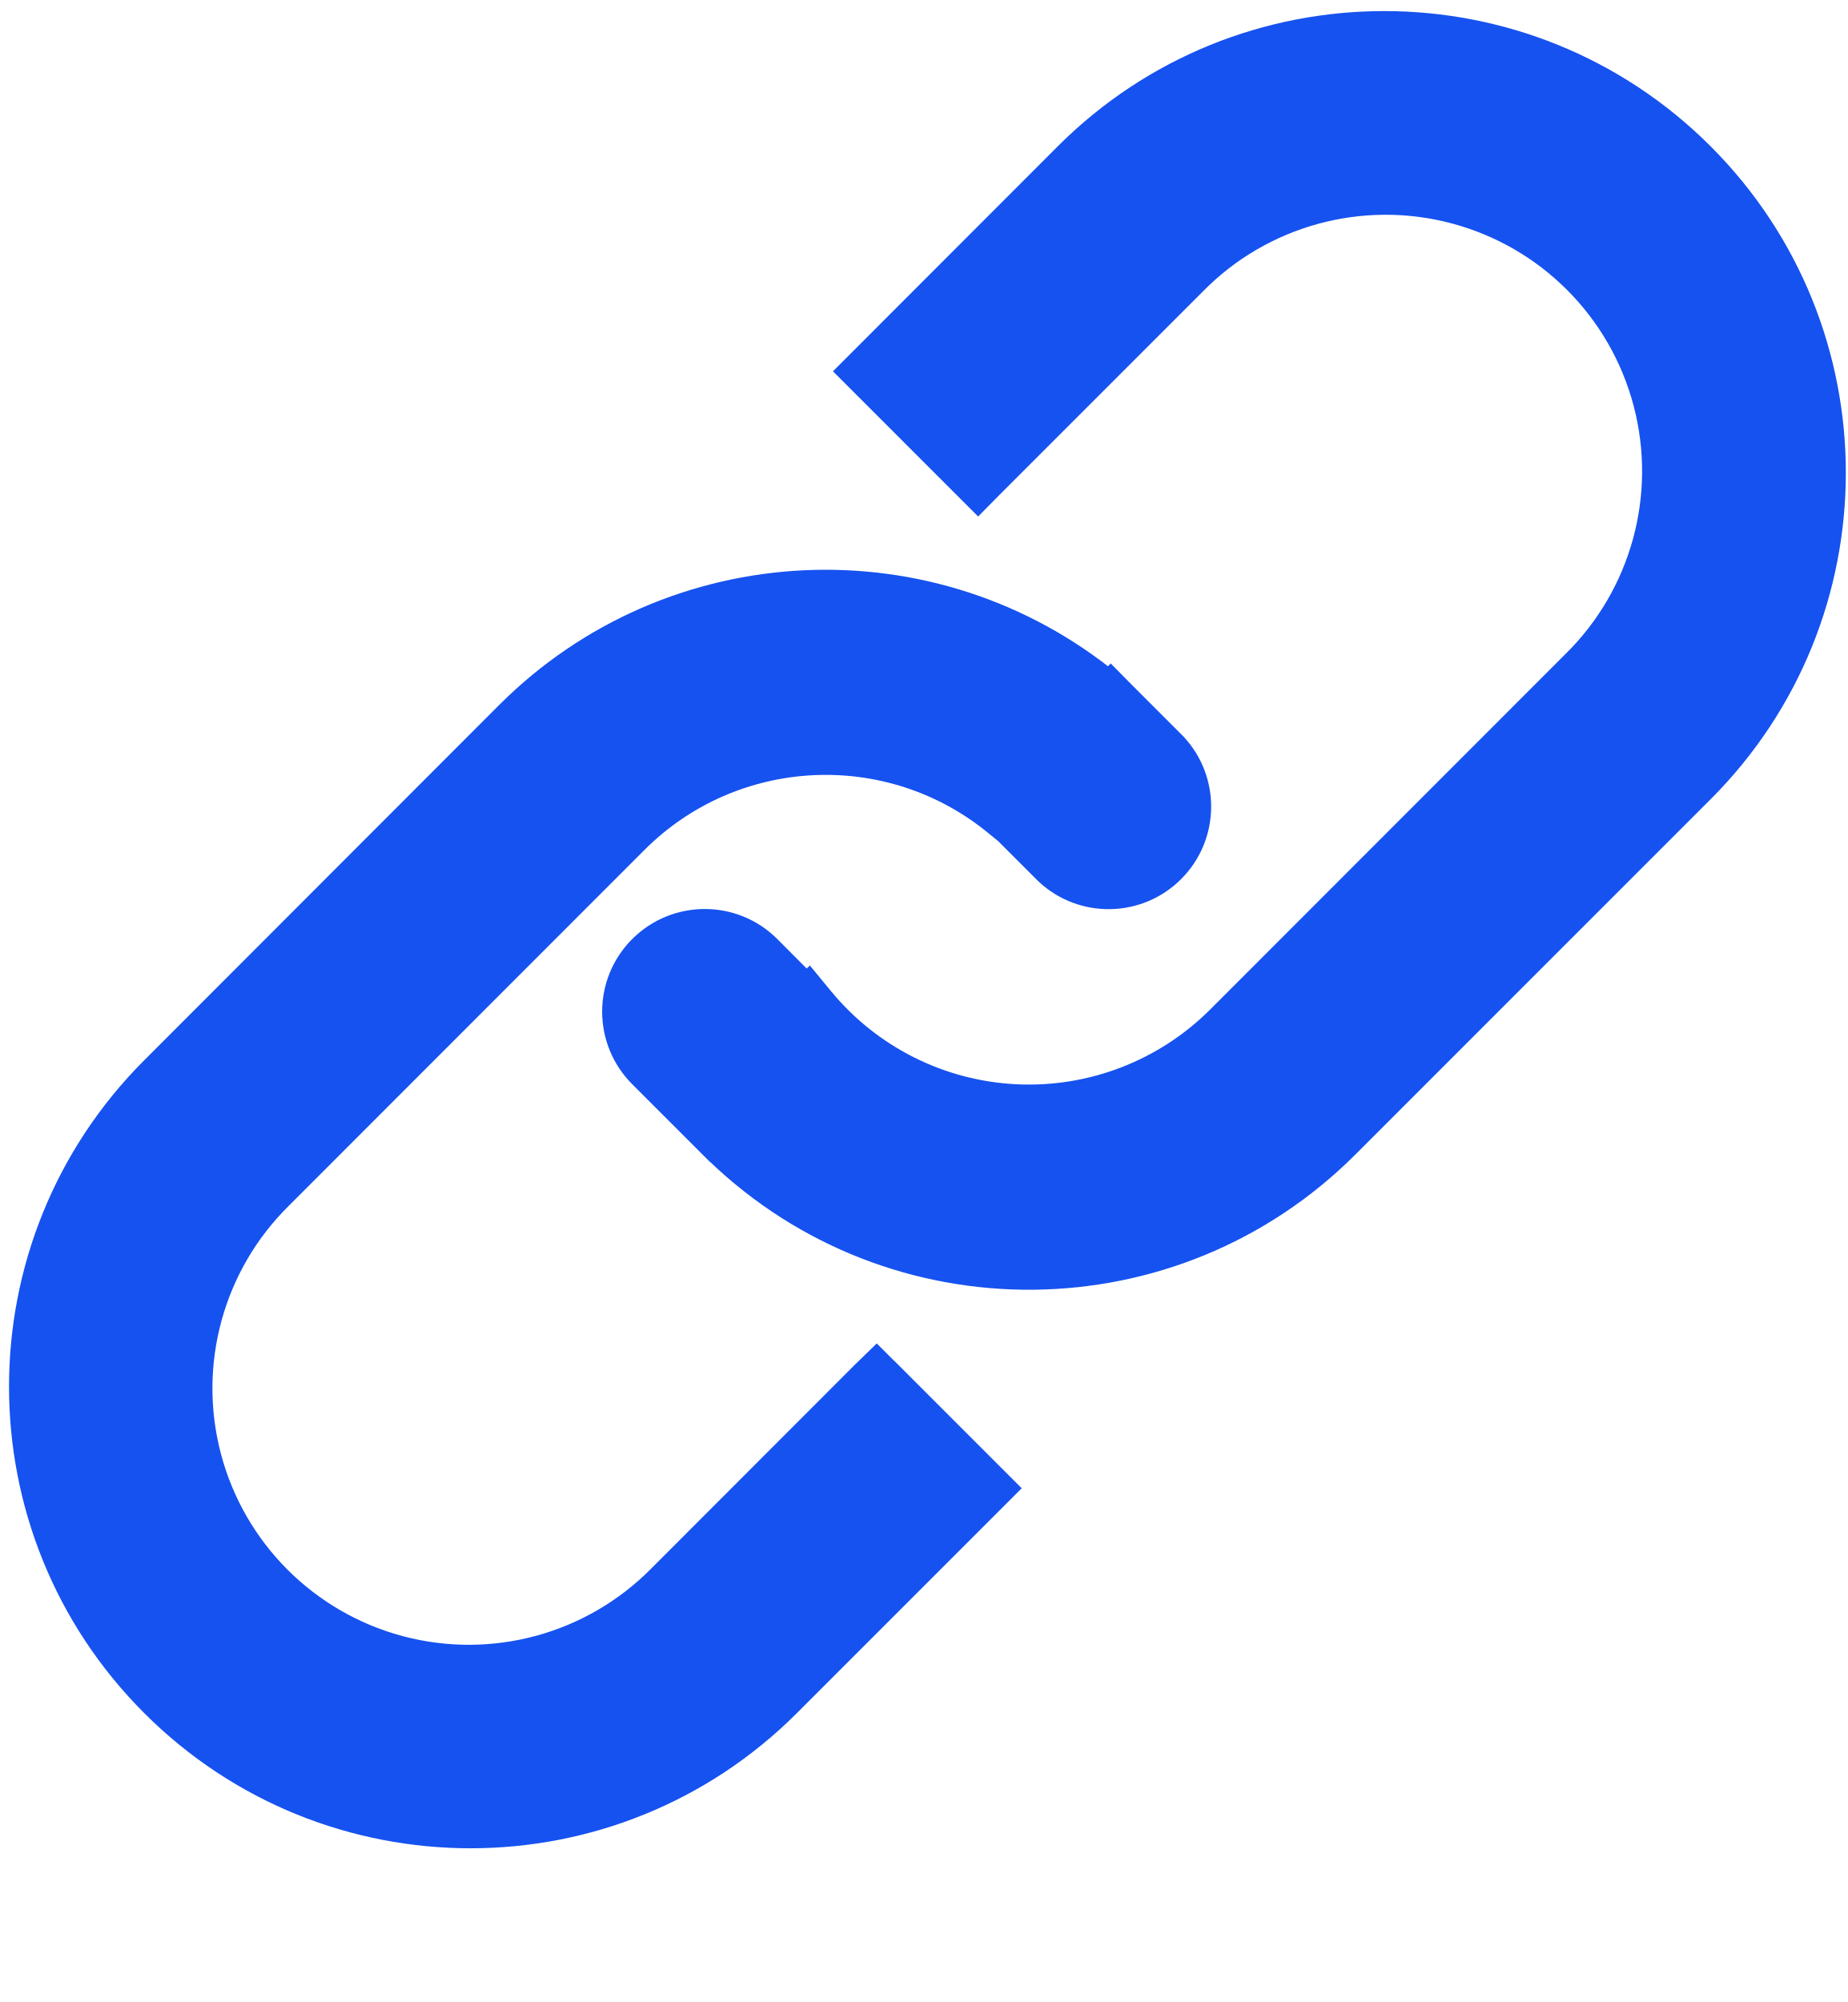
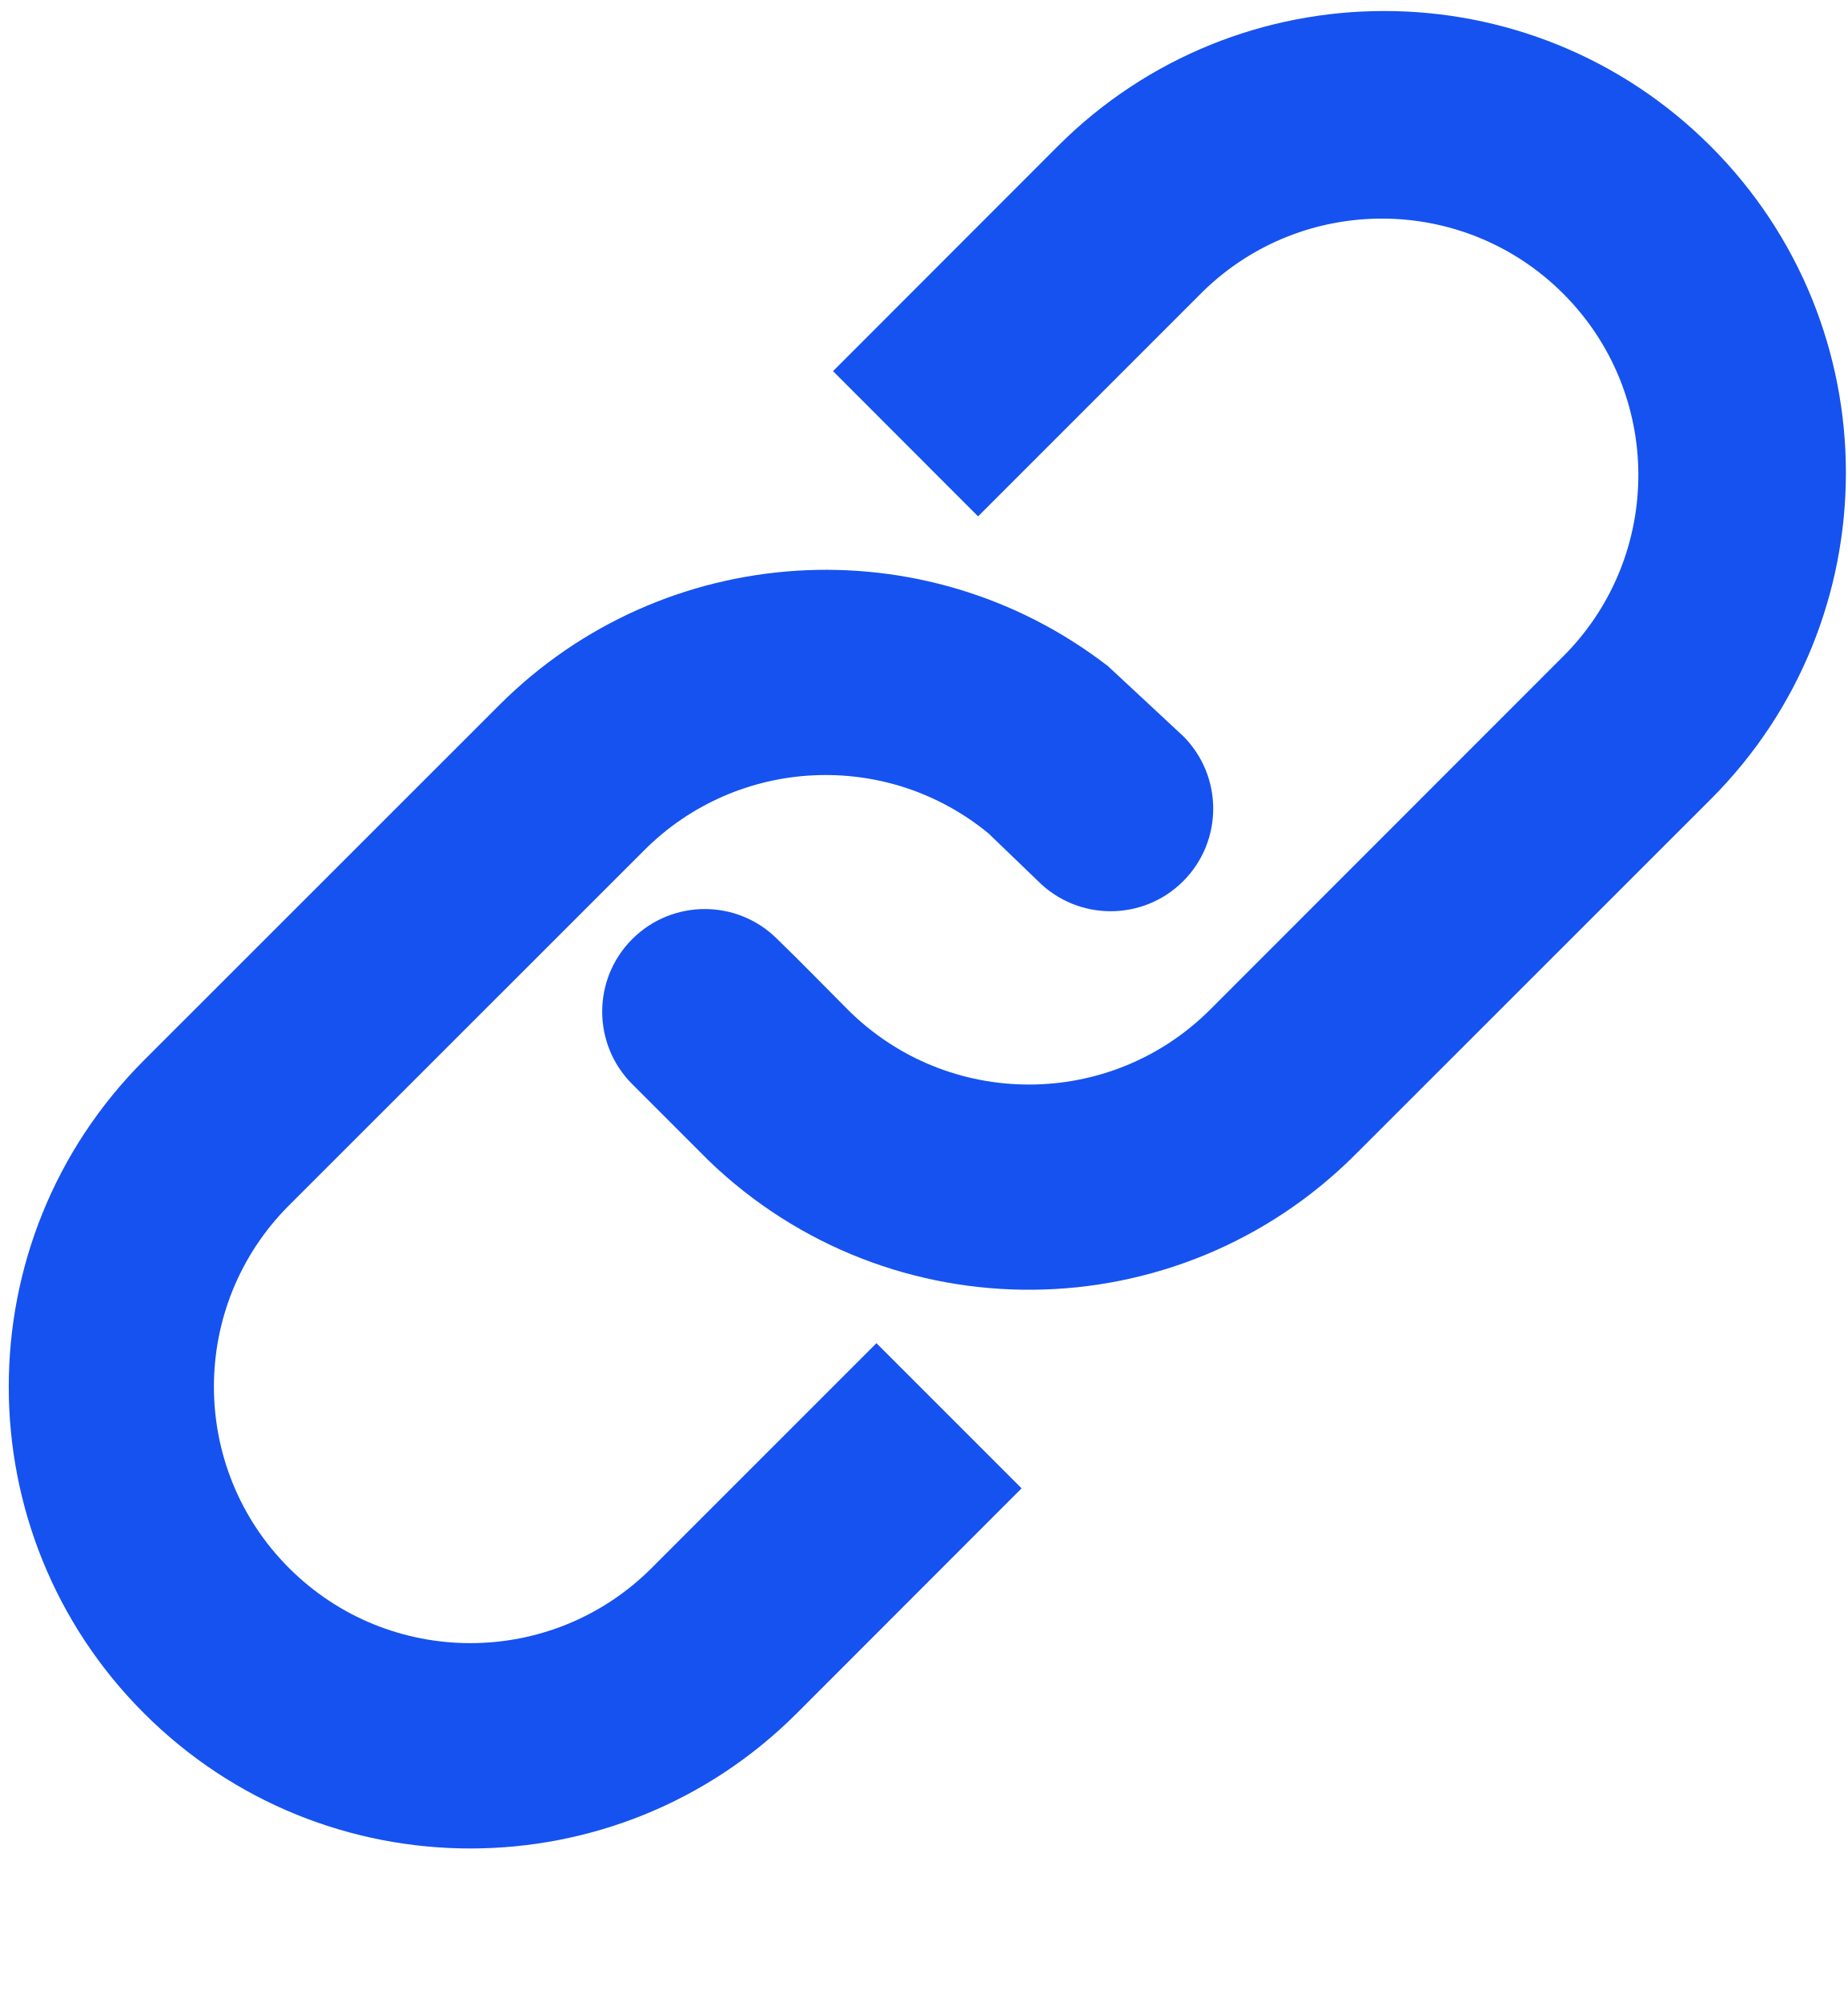
<svg xmlns="http://www.w3.org/2000/svg" fill="#1652F0" viewBox="0 0 12 13">
-   <path stroke="#1652F0" stroke-width=".2" d="m6.28 3.14.072.072.07-.071 1.319-1.319a1.765 1.765 0 1 1 2.496 2.496L7.93 6.626A1.765 1.765 0 0 1 5.32 6.5l-.07-.085-.014.013-.259-.26a.566.566 0 0 0-.8.802l.494.494.002.001a2.898 2.898 0 0 0 4.058-.038l2.308-2.308A2.898 2.898 0 0 0 6.94 1.021l-1.319 1.32-.07.07.07.07.66.66Zm-.517 5.794-.07-.07-.072.07-1.318 1.319a1.765 1.765 0 1 1-2.496-2.496l2.307-2.308a1.765 1.765 0 0 1 2.37-.115l.066.054.263.263a.566.566 0 0 0 .8-.8l-.33-.33-.07-.071-.01.01a2.898 2.898 0 0 0-3.89.188L1.007 6.956a2.897 2.897 0 1 0 4.098 4.097l1.318-1.318.071-.071-.07-.07-.66-.66Z" />
+   <path fill-rule="evenodd" d="m5.41 2.41.942.943 1.46-1.46a1.665 1.665 0 0 1 2.354 2.355L7.86 6.555c-.65.65-1.705.65-2.355 0-.152-.152-.302-.307-.457-.457a.666.666 0 1 0-.942.942l.495.495.002.002a2.998 2.998 0 0 0 4.199-.04L11.11 5.19A2.997 2.997 0 1 0 6.869.95L5.41 2.41Z" clip-rule="evenodd" />
+   <path fill-rule="evenodd" d="m6.634 9.664-.942-.942-1.46 1.46a1.665 1.665 0 0 1-2.355-2.355L4.185 5.52a1.665 1.665 0 0 1 2.235-.108l.322.31a.666.666 0 0 0 .942-.942l-.488-.454a2.998 2.998 0 0 0-3.953.252L.935 6.885a2.998 2.998 0 0 0 4.24 4.24l1.46-1.461Z" clip-rule="evenodd" />
</svg>
